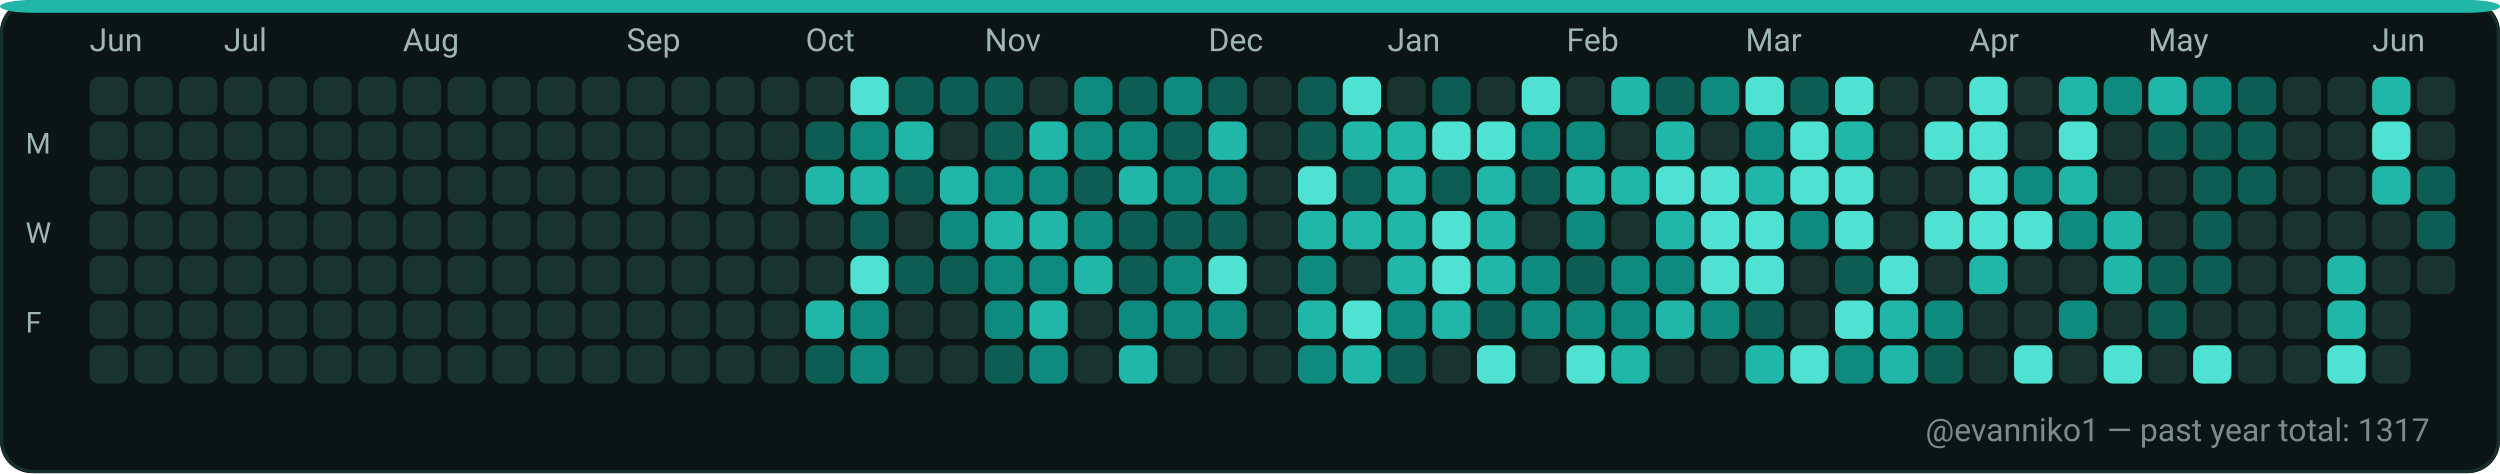
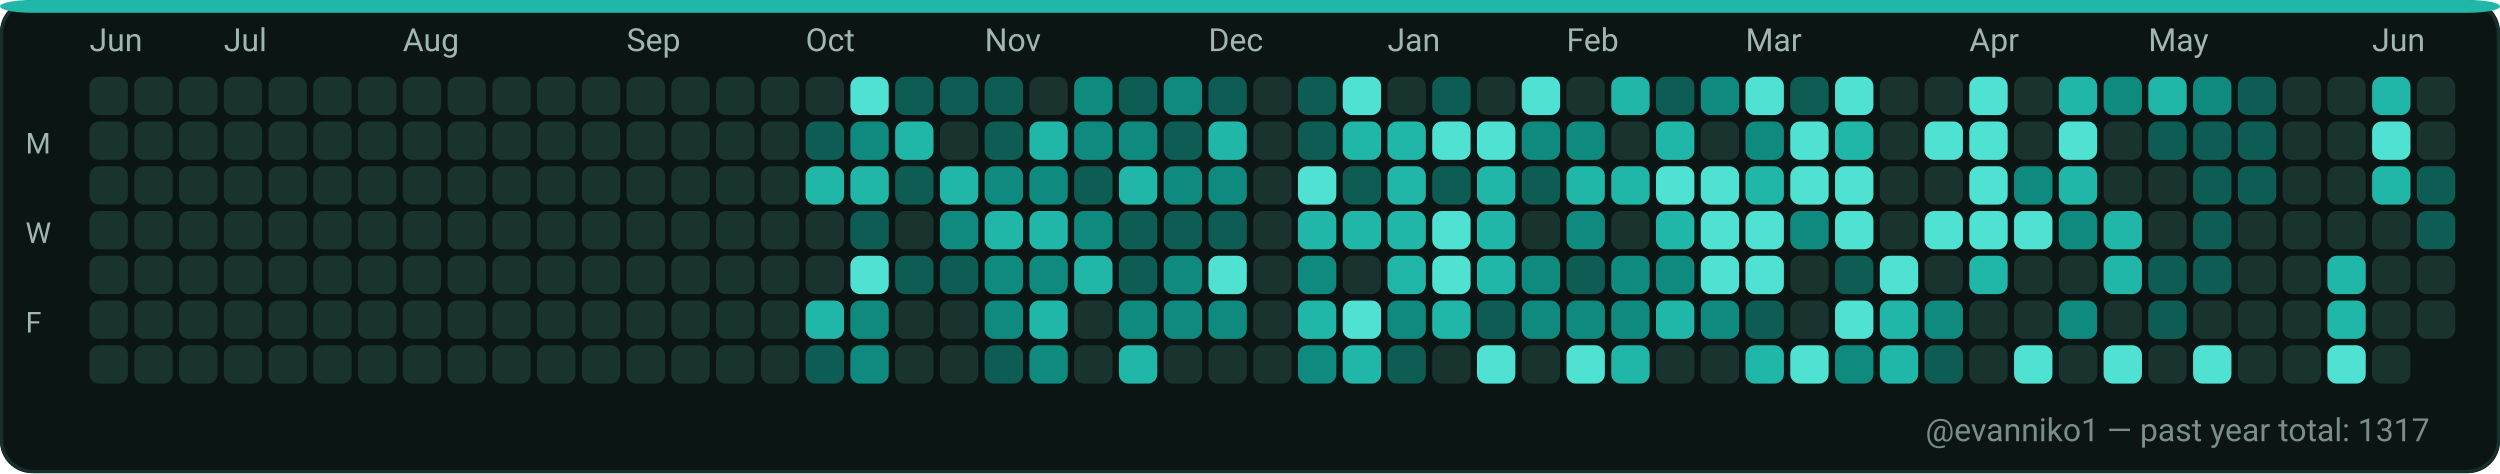
<svg xmlns="http://www.w3.org/2000/svg" width="782" height="148" viewBox="0 0 782 148" role="img" aria-label="GitHub contributions calendar for evanniko1">
  <rect x="0" y="0" width="782" height="148" rx="10" fill="#0D1117" />
  <rect x="0.5" y="0.5" width="781" height="147" rx="10" fill="#0B1514" stroke="#16302C" stroke-width="1" />
  <rect x="0" y="0" width="782" height="4" rx="10" fill="#21B7A8" />
  <text x="28" y="16" fill="#9FB6B1" font-family="ui-sans-serif, system-ui, -apple-system, Segoe UI, Roboto, Ubuntu, Cantarell, Noto Sans, Helvetica Neue, Arial" font-size="10" text-rendering="geometricPrecision">Jun</text>
  <text x="70" y="16" fill="#9FB6B1" font-family="ui-sans-serif, system-ui, -apple-system, Segoe UI, Roboto, Ubuntu, Cantarell, Noto Sans, Helvetica Neue, Arial" font-size="10" text-rendering="geometricPrecision">Jul</text>
  <text x="126" y="16" fill="#9FB6B1" font-family="ui-sans-serif, system-ui, -apple-system, Segoe UI, Roboto, Ubuntu, Cantarell, Noto Sans, Helvetica Neue, Arial" font-size="10" text-rendering="geometricPrecision">Aug</text>
  <text x="196" y="16" fill="#9FB6B1" font-family="ui-sans-serif, system-ui, -apple-system, Segoe UI, Roboto, Ubuntu, Cantarell, Noto Sans, Helvetica Neue, Arial" font-size="10" text-rendering="geometricPrecision">Sep</text>
  <text x="252" y="16" fill="#9FB6B1" font-family="ui-sans-serif, system-ui, -apple-system, Segoe UI, Roboto, Ubuntu, Cantarell, Noto Sans, Helvetica Neue, Arial" font-size="10" text-rendering="geometricPrecision">Oct</text>
  <text x="308" y="16" fill="#9FB6B1" font-family="ui-sans-serif, system-ui, -apple-system, Segoe UI, Roboto, Ubuntu, Cantarell, Noto Sans, Helvetica Neue, Arial" font-size="10" text-rendering="geometricPrecision">Nov</text>
  <text x="378" y="16" fill="#9FB6B1" font-family="ui-sans-serif, system-ui, -apple-system, Segoe UI, Roboto, Ubuntu, Cantarell, Noto Sans, Helvetica Neue, Arial" font-size="10" text-rendering="geometricPrecision">Dec</text>
  <text x="434" y="16" fill="#9FB6B1" font-family="ui-sans-serif, system-ui, -apple-system, Segoe UI, Roboto, Ubuntu, Cantarell, Noto Sans, Helvetica Neue, Arial" font-size="10" text-rendering="geometricPrecision">Jan</text>
  <text x="490" y="16" fill="#9FB6B1" font-family="ui-sans-serif, system-ui, -apple-system, Segoe UI, Roboto, Ubuntu, Cantarell, Noto Sans, Helvetica Neue, Arial" font-size="10" text-rendering="geometricPrecision">Feb</text>
  <text x="546" y="16" fill="#9FB6B1" font-family="ui-sans-serif, system-ui, -apple-system, Segoe UI, Roboto, Ubuntu, Cantarell, Noto Sans, Helvetica Neue, Arial" font-size="10" text-rendering="geometricPrecision">Mar</text>
  <text x="616" y="16" fill="#9FB6B1" font-family="ui-sans-serif, system-ui, -apple-system, Segoe UI, Roboto, Ubuntu, Cantarell, Noto Sans, Helvetica Neue, Arial" font-size="10" text-rendering="geometricPrecision">Apr</text>
  <text x="672" y="16" fill="#9FB6B1" font-family="ui-sans-serif, system-ui, -apple-system, Segoe UI, Roboto, Ubuntu, Cantarell, Noto Sans, Helvetica Neue, Arial" font-size="10" text-rendering="geometricPrecision">May</text>
  <text x="742" y="16" fill="#9FB6B1" font-family="ui-sans-serif, system-ui, -apple-system, Segoe UI, Roboto, Ubuntu, Cantarell, Noto Sans, Helvetica Neue, Arial" font-size="10" text-rendering="geometricPrecision">Jun</text>
  <text x="8" y="48" fill="#9FB6B1" font-family="ui-sans-serif, system-ui, -apple-system, Segoe UI, Roboto, Ubuntu, Cantarell, Noto Sans, Helvetica Neue, Arial" font-size="9" text-rendering="geometricPrecision">M</text>
  <text x="8" y="76" fill="#9FB6B1" font-family="ui-sans-serif, system-ui, -apple-system, Segoe UI, Roboto, Ubuntu, Cantarell, Noto Sans, Helvetica Neue, Arial" font-size="9" text-rendering="geometricPrecision">W</text>
  <text x="8" y="104" fill="#9FB6B1" font-family="ui-sans-serif, system-ui, -apple-system, Segoe UI, Roboto, Ubuntu, Cantarell, Noto Sans, Helvetica Neue, Arial" font-size="9" text-rendering="geometricPrecision">F</text>
  <g>
    <rect x="28" y="24" width="12" height="12" rx="3" fill="#19332F" />
  </g>
  <g>
    <rect x="28" y="38" width="12" height="12" rx="3" fill="#19332F" />
  </g>
  <g>
    <rect x="28" y="52" width="12" height="12" rx="3" fill="#19332F" />
  </g>
  <g>
    <rect x="28" y="66" width="12" height="12" rx="3" fill="#19332F" />
  </g>
  <g>
    <rect x="28" y="80" width="12" height="12" rx="3" fill="#19332F" />
  </g>
  <g>
    <rect x="28" y="94" width="12" height="12" rx="3" fill="#19332F" />
  </g>
  <g>
    <rect x="28" y="108" width="12" height="12" rx="3" fill="#19332F" />
  </g>
  <g>
    <rect x="42" y="24" width="12" height="12" rx="3" fill="#19332F" />
  </g>
  <g>
    <rect x="42" y="38" width="12" height="12" rx="3" fill="#19332F" />
  </g>
  <g>
    <rect x="42" y="52" width="12" height="12" rx="3" fill="#19332F" />
  </g>
  <g>
    <rect x="42" y="66" width="12" height="12" rx="3" fill="#19332F" />
  </g>
  <g>
    <rect x="42" y="80" width="12" height="12" rx="3" fill="#19332F" />
  </g>
  <g>
    <rect x="42" y="94" width="12" height="12" rx="3" fill="#19332F" />
  </g>
  <g>
    <rect x="42" y="108" width="12" height="12" rx="3" fill="#19332F" />
  </g>
  <g>
    <rect x="56" y="24" width="12" height="12" rx="3" fill="#19332F" />
  </g>
  <g>
    <rect x="56" y="38" width="12" height="12" rx="3" fill="#19332F" />
  </g>
  <g>
    <rect x="56" y="52" width="12" height="12" rx="3" fill="#19332F" />
  </g>
  <g>
    <rect x="56" y="66" width="12" height="12" rx="3" fill="#19332F" />
  </g>
  <g>
    <rect x="56" y="80" width="12" height="12" rx="3" fill="#19332F" />
  </g>
  <g>
    <rect x="56" y="94" width="12" height="12" rx="3" fill="#19332F" />
  </g>
  <g>
    <rect x="56" y="108" width="12" height="12" rx="3" fill="#19332F" />
  </g>
  <g>
    <rect x="70" y="24" width="12" height="12" rx="3" fill="#19332F" />
  </g>
  <g>
    <rect x="70" y="38" width="12" height="12" rx="3" fill="#19332F" />
  </g>
  <g>
    <rect x="70" y="52" width="12" height="12" rx="3" fill="#19332F" />
  </g>
  <g>
    <rect x="70" y="66" width="12" height="12" rx="3" fill="#19332F" />
  </g>
  <g>
    <rect x="70" y="80" width="12" height="12" rx="3" fill="#19332F" />
  </g>
  <g>
    <rect x="70" y="94" width="12" height="12" rx="3" fill="#19332F" />
  </g>
  <g>
    <rect x="70" y="108" width="12" height="12" rx="3" fill="#19332F" />
  </g>
  <g>
    <rect x="84" y="24" width="12" height="12" rx="3" fill="#19332F" />
  </g>
  <g>
    <rect x="84" y="38" width="12" height="12" rx="3" fill="#19332F" />
  </g>
  <g>
    <rect x="84" y="52" width="12" height="12" rx="3" fill="#19332F" />
  </g>
  <g>
    <rect x="84" y="66" width="12" height="12" rx="3" fill="#19332F" />
  </g>
  <g>
    <rect x="84" y="80" width="12" height="12" rx="3" fill="#19332F" />
  </g>
  <g>
    <rect x="84" y="94" width="12" height="12" rx="3" fill="#19332F" />
  </g>
  <g>
    <rect x="84" y="108" width="12" height="12" rx="3" fill="#19332F" />
  </g>
  <g>
    <rect x="98" y="24" width="12" height="12" rx="3" fill="#19332F" />
  </g>
  <g>
    <rect x="98" y="38" width="12" height="12" rx="3" fill="#19332F" />
  </g>
  <g>
    <rect x="98" y="52" width="12" height="12" rx="3" fill="#19332F" />
  </g>
  <g>
    <rect x="98" y="66" width="12" height="12" rx="3" fill="#19332F" />
  </g>
  <g>
    <rect x="98" y="80" width="12" height="12" rx="3" fill="#19332F" />
  </g>
  <g>
    <rect x="98" y="94" width="12" height="12" rx="3" fill="#19332F" />
  </g>
  <g>
    <rect x="98" y="108" width="12" height="12" rx="3" fill="#19332F" />
  </g>
  <g>
    <rect x="112" y="24" width="12" height="12" rx="3" fill="#19332F" />
  </g>
  <g>
    <rect x="112" y="38" width="12" height="12" rx="3" fill="#19332F" />
  </g>
  <g>
    <rect x="112" y="52" width="12" height="12" rx="3" fill="#19332F" />
  </g>
  <g>
    <rect x="112" y="66" width="12" height="12" rx="3" fill="#19332F" />
  </g>
  <g>
    <rect x="112" y="80" width="12" height="12" rx="3" fill="#19332F" />
  </g>
  <g>
    <rect x="112" y="94" width="12" height="12" rx="3" fill="#19332F" />
  </g>
  <g>
    <rect x="112" y="108" width="12" height="12" rx="3" fill="#19332F" />
  </g>
  <g>
    <rect x="126" y="24" width="12" height="12" rx="3" fill="#19332F" />
  </g>
  <g>
    <rect x="126" y="38" width="12" height="12" rx="3" fill="#19332F" />
  </g>
  <g>
    <rect x="126" y="52" width="12" height="12" rx="3" fill="#19332F" />
  </g>
  <g>
    <rect x="126" y="66" width="12" height="12" rx="3" fill="#19332F" />
  </g>
  <g>
    <rect x="126" y="80" width="12" height="12" rx="3" fill="#19332F" />
  </g>
  <g>
    <rect x="126" y="94" width="12" height="12" rx="3" fill="#19332F" />
  </g>
  <g>
    <rect x="126" y="108" width="12" height="12" rx="3" fill="#19332F" />
  </g>
  <g>
    <rect x="140" y="24" width="12" height="12" rx="3" fill="#19332F" />
  </g>
  <g>
    <rect x="140" y="38" width="12" height="12" rx="3" fill="#19332F" />
  </g>
  <g>
    <rect x="140" y="52" width="12" height="12" rx="3" fill="#19332F" />
  </g>
  <g>
    <rect x="140" y="66" width="12" height="12" rx="3" fill="#19332F" />
  </g>
  <g>
    <rect x="140" y="80" width="12" height="12" rx="3" fill="#19332F" />
  </g>
  <g>
    <rect x="140" y="94" width="12" height="12" rx="3" fill="#19332F" />
  </g>
  <g>
    <rect x="140" y="108" width="12" height="12" rx="3" fill="#19332F" />
  </g>
  <g>
    <rect x="154" y="24" width="12" height="12" rx="3" fill="#19332F" />
  </g>
  <g>
    <rect x="154" y="38" width="12" height="12" rx="3" fill="#19332F" />
  </g>
  <g>
    <rect x="154" y="52" width="12" height="12" rx="3" fill="#19332F" />
  </g>
  <g>
    <rect x="154" y="66" width="12" height="12" rx="3" fill="#19332F" />
  </g>
  <g>
    <rect x="154" y="80" width="12" height="12" rx="3" fill="#19332F" />
  </g>
  <g>
    <rect x="154" y="94" width="12" height="12" rx="3" fill="#19332F" />
  </g>
  <g>
    <rect x="154" y="108" width="12" height="12" rx="3" fill="#19332F" />
  </g>
  <g>
    <rect x="168" y="24" width="12" height="12" rx="3" fill="#19332F" />
  </g>
  <g>
    <rect x="168" y="38" width="12" height="12" rx="3" fill="#19332F" />
  </g>
  <g>
    <rect x="168" y="52" width="12" height="12" rx="3" fill="#19332F" />
  </g>
  <g>
    <rect x="168" y="66" width="12" height="12" rx="3" fill="#19332F" />
  </g>
  <g>
    <rect x="168" y="80" width="12" height="12" rx="3" fill="#19332F" />
  </g>
  <g>
    <rect x="168" y="94" width="12" height="12" rx="3" fill="#19332F" />
  </g>
  <g>
    <rect x="168" y="108" width="12" height="12" rx="3" fill="#19332F" />
  </g>
  <g>
    <rect x="182" y="24" width="12" height="12" rx="3" fill="#19332F" />
  </g>
  <g>
    <rect x="182" y="38" width="12" height="12" rx="3" fill="#19332F" />
  </g>
  <g>
    <rect x="182" y="52" width="12" height="12" rx="3" fill="#19332F" />
  </g>
  <g>
    <rect x="182" y="66" width="12" height="12" rx="3" fill="#19332F" />
  </g>
  <g>
    <rect x="182" y="80" width="12" height="12" rx="3" fill="#19332F" />
  </g>
  <g>
    <rect x="182" y="94" width="12" height="12" rx="3" fill="#19332F" />
  </g>
  <g>
    <rect x="182" y="108" width="12" height="12" rx="3" fill="#19332F" />
  </g>
  <g>
    <rect x="196" y="24" width="12" height="12" rx="3" fill="#19332F" />
  </g>
  <g>
    <rect x="196" y="38" width="12" height="12" rx="3" fill="#19332F" />
  </g>
  <g>
    <rect x="196" y="52" width="12" height="12" rx="3" fill="#19332F" />
  </g>
  <g>
    <rect x="196" y="66" width="12" height="12" rx="3" fill="#19332F" />
  </g>
  <g>
    <rect x="196" y="80" width="12" height="12" rx="3" fill="#19332F" />
  </g>
  <g>
    <rect x="196" y="94" width="12" height="12" rx="3" fill="#19332F" />
  </g>
  <g>
    <rect x="196" y="108" width="12" height="12" rx="3" fill="#19332F" />
  </g>
  <g>
    <rect x="210" y="24" width="12" height="12" rx="3" fill="#19332F" />
  </g>
  <g>
    <rect x="210" y="38" width="12" height="12" rx="3" fill="#19332F" />
  </g>
  <g>
    <rect x="210" y="52" width="12" height="12" rx="3" fill="#19332F" />
  </g>
  <g>
    <rect x="210" y="66" width="12" height="12" rx="3" fill="#19332F" />
  </g>
  <g>
    <rect x="210" y="80" width="12" height="12" rx="3" fill="#19332F" />
  </g>
  <g>
    <rect x="210" y="94" width="12" height="12" rx="3" fill="#19332F" />
  </g>
  <g>
    <rect x="210" y="108" width="12" height="12" rx="3" fill="#19332F" />
  </g>
  <g>
    <rect x="224" y="24" width="12" height="12" rx="3" fill="#19332F" />
  </g>
  <g>
    <rect x="224" y="38" width="12" height="12" rx="3" fill="#19332F" />
  </g>
  <g>
    <rect x="224" y="52" width="12" height="12" rx="3" fill="#19332F" />
  </g>
  <g>
    <rect x="224" y="66" width="12" height="12" rx="3" fill="#19332F" />
  </g>
  <g>
    <rect x="224" y="80" width="12" height="12" rx="3" fill="#19332F" />
  </g>
  <g>
    <rect x="224" y="94" width="12" height="12" rx="3" fill="#19332F" />
  </g>
  <g>
    <rect x="224" y="108" width="12" height="12" rx="3" fill="#19332F" />
  </g>
  <g>
    <rect x="238" y="24" width="12" height="12" rx="3" fill="#19332F" />
  </g>
  <g>
    <rect x="238" y="38" width="12" height="12" rx="3" fill="#19332F" />
  </g>
  <g>
    <rect x="238" y="52" width="12" height="12" rx="3" fill="#19332F" />
  </g>
  <g>
    <rect x="238" y="66" width="12" height="12" rx="3" fill="#19332F" />
  </g>
  <g>
    <rect x="238" y="80" width="12" height="12" rx="3" fill="#19332F" />
  </g>
  <g>
    <rect x="238" y="94" width="12" height="12" rx="3" fill="#19332F" />
  </g>
  <g>
    <rect x="238" y="108" width="12" height="12" rx="3" fill="#19332F" />
  </g>
  <g>
    <rect x="252" y="24" width="12" height="12" rx="3" fill="#19332F" />
  </g>
  <g>
    <rect x="252" y="38" width="12" height="12" rx="3" fill="#0D5D54" />
  </g>
  <g>
    <rect x="252" y="52" width="12" height="12" rx="3" fill="#21B7A8" />
  </g>
  <g>
    <rect x="252" y="66" width="12" height="12" rx="3" fill="#19332F" />
  </g>
  <g>
    <rect x="252" y="80" width="12" height="12" rx="3" fill="#19332F" />
  </g>
  <g>
    <rect x="252" y="94" width="12" height="12" rx="3" fill="#21B7A8" />
  </g>
  <g>
    <rect x="252" y="108" width="12" height="12" rx="3" fill="#0D5D54" />
  </g>
  <g>
    <rect x="266" y="24" width="12" height="12" rx="3" fill="#4FE2D2" />
  </g>
  <g>
    <rect x="266" y="38" width="12" height="12" rx="3" fill="#0E8B7E" />
  </g>
  <g>
    <rect x="266" y="52" width="12" height="12" rx="3" fill="#21B7A8" />
  </g>
  <g>
    <rect x="266" y="66" width="12" height="12" rx="3" fill="#0D5D54" />
  </g>
  <g>
    <rect x="266" y="80" width="12" height="12" rx="3" fill="#4FE2D2" />
  </g>
  <g>
    <rect x="266" y="94" width="12" height="12" rx="3" fill="#0E8B7E" />
  </g>
  <g>
    <rect x="266" y="108" width="12" height="12" rx="3" fill="#0E8B7E" />
  </g>
  <g>
    <rect x="280" y="24" width="12" height="12" rx="3" fill="#0D5D54" />
  </g>
  <g>
    <rect x="280" y="38" width="12" height="12" rx="3" fill="#21B7A8" />
  </g>
  <g>
    <rect x="280" y="52" width="12" height="12" rx="3" fill="#0D5D54" />
  </g>
  <g>
    <rect x="280" y="66" width="12" height="12" rx="3" fill="#19332F" />
  </g>
  <g>
    <rect x="280" y="80" width="12" height="12" rx="3" fill="#0D5D54" />
  </g>
  <g>
    <rect x="280" y="94" width="12" height="12" rx="3" fill="#19332F" />
  </g>
  <g>
    <rect x="280" y="108" width="12" height="12" rx="3" fill="#19332F" />
  </g>
  <g>
    <rect x="294" y="24" width="12" height="12" rx="3" fill="#0D5D54" />
  </g>
  <g>
    <rect x="294" y="38" width="12" height="12" rx="3" fill="#19332F" />
  </g>
  <g>
    <rect x="294" y="52" width="12" height="12" rx="3" fill="#21B7A8" />
  </g>
  <g>
    <rect x="294" y="66" width="12" height="12" rx="3" fill="#0E8B7E" />
  </g>
  <g>
    <rect x="294" y="80" width="12" height="12" rx="3" fill="#0D5D54" />
  </g>
  <g>
    <rect x="294" y="94" width="12" height="12" rx="3" fill="#19332F" />
  </g>
  <g>
    <rect x="294" y="108" width="12" height="12" rx="3" fill="#19332F" />
  </g>
  <g>
    <rect x="308" y="24" width="12" height="12" rx="3" fill="#0D5D54" />
  </g>
  <g>
    <rect x="308" y="38" width="12" height="12" rx="3" fill="#0D5D54" />
  </g>
  <g>
    <rect x="308" y="52" width="12" height="12" rx="3" fill="#0E8B7E" />
  </g>
  <g>
    <rect x="308" y="66" width="12" height="12" rx="3" fill="#21B7A8" />
  </g>
  <g>
    <rect x="308" y="80" width="12" height="12" rx="3" fill="#0E8B7E" />
  </g>
  <g>
    <rect x="308" y="94" width="12" height="12" rx="3" fill="#0E8B7E" />
  </g>
  <g>
    <rect x="308" y="108" width="12" height="12" rx="3" fill="#0D5D54" />
  </g>
  <g>
    <rect x="322" y="24" width="12" height="12" rx="3" fill="#19332F" />
  </g>
  <g>
    <rect x="322" y="38" width="12" height="12" rx="3" fill="#21B7A8" />
  </g>
  <g>
    <rect x="322" y="52" width="12" height="12" rx="3" fill="#0E8B7E" />
  </g>
  <g>
    <rect x="322" y="66" width="12" height="12" rx="3" fill="#21B7A8" />
  </g>
  <g>
    <rect x="322" y="80" width="12" height="12" rx="3" fill="#0E8B7E" />
  </g>
  <g>
    <rect x="322" y="94" width="12" height="12" rx="3" fill="#21B7A8" />
  </g>
  <g>
    <rect x="322" y="108" width="12" height="12" rx="3" fill="#0E8B7E" />
  </g>
  <g>
    <rect x="336" y="24" width="12" height="12" rx="3" fill="#0E8B7E" />
  </g>
  <g>
    <rect x="336" y="38" width="12" height="12" rx="3" fill="#0E8B7E" />
  </g>
  <g>
    <rect x="336" y="52" width="12" height="12" rx="3" fill="#0D5D54" />
  </g>
  <g>
    <rect x="336" y="66" width="12" height="12" rx="3" fill="#0E8B7E" />
  </g>
  <g>
    <rect x="336" y="80" width="12" height="12" rx="3" fill="#21B7A8" />
  </g>
  <g>
    <rect x="336" y="94" width="12" height="12" rx="3" fill="#19332F" />
  </g>
  <g>
    <rect x="336" y="108" width="12" height="12" rx="3" fill="#19332F" />
  </g>
  <g>
    <rect x="350" y="24" width="12" height="12" rx="3" fill="#0D5D54" />
  </g>
  <g>
    <rect x="350" y="38" width="12" height="12" rx="3" fill="#0E8B7E" />
  </g>
  <g>
    <rect x="350" y="52" width="12" height="12" rx="3" fill="#21B7A8" />
  </g>
  <g>
    <rect x="350" y="66" width="12" height="12" rx="3" fill="#0D5D54" />
  </g>
  <g>
    <rect x="350" y="80" width="12" height="12" rx="3" fill="#0D5D54" />
  </g>
  <g>
    <rect x="350" y="94" width="12" height="12" rx="3" fill="#0E8B7E" />
  </g>
  <g>
    <rect x="350" y="108" width="12" height="12" rx="3" fill="#21B7A8" />
  </g>
  <g>
    <rect x="364" y="24" width="12" height="12" rx="3" fill="#0E8B7E" />
  </g>
  <g>
    <rect x="364" y="38" width="12" height="12" rx="3" fill="#0D5D54" />
  </g>
  <g>
    <rect x="364" y="52" width="12" height="12" rx="3" fill="#0E8B7E" />
  </g>
  <g>
    <rect x="364" y="66" width="12" height="12" rx="3" fill="#0D5D54" />
  </g>
  <g>
    <rect x="364" y="80" width="12" height="12" rx="3" fill="#0E8B7E" />
  </g>
  <g>
    <rect x="364" y="94" width="12" height="12" rx="3" fill="#0E8B7E" />
  </g>
  <g>
    <rect x="364" y="108" width="12" height="12" rx="3" fill="#19332F" />
  </g>
  <g>
    <rect x="378" y="24" width="12" height="12" rx="3" fill="#0D5D54" />
  </g>
  <g>
    <rect x="378" y="38" width="12" height="12" rx="3" fill="#21B7A8" />
  </g>
  <g>
    <rect x="378" y="52" width="12" height="12" rx="3" fill="#0E8B7E" />
  </g>
  <g>
    <rect x="378" y="66" width="12" height="12" rx="3" fill="#0D5D54" />
  </g>
  <g>
    <rect x="378" y="80" width="12" height="12" rx="3" fill="#4FE2D2" />
  </g>
  <g>
    <rect x="378" y="94" width="12" height="12" rx="3" fill="#0E8B7E" />
  </g>
  <g>
    <rect x="378" y="108" width="12" height="12" rx="3" fill="#19332F" />
  </g>
  <g>
    <rect x="392" y="24" width="12" height="12" rx="3" fill="#19332F" />
  </g>
  <g>
    <rect x="392" y="38" width="12" height="12" rx="3" fill="#19332F" />
  </g>
  <g>
    <rect x="392" y="52" width="12" height="12" rx="3" fill="#19332F" />
  </g>
  <g>
    <rect x="392" y="66" width="12" height="12" rx="3" fill="#19332F" />
  </g>
  <g>
    <rect x="392" y="80" width="12" height="12" rx="3" fill="#19332F" />
  </g>
  <g>
    <rect x="392" y="94" width="12" height="12" rx="3" fill="#19332F" />
  </g>
  <g>
    <rect x="392" y="108" width="12" height="12" rx="3" fill="#19332F" />
  </g>
  <g>
    <rect x="406" y="24" width="12" height="12" rx="3" fill="#0D5D54" />
  </g>
  <g>
    <rect x="406" y="38" width="12" height="12" rx="3" fill="#0D5D54" />
  </g>
  <g>
    <rect x="406" y="52" width="12" height="12" rx="3" fill="#4FE2D2" />
  </g>
  <g>
    <rect x="406" y="66" width="12" height="12" rx="3" fill="#21B7A8" />
  </g>
  <g>
    <rect x="406" y="80" width="12" height="12" rx="3" fill="#0E8B7E" />
  </g>
  <g>
    <rect x="406" y="94" width="12" height="12" rx="3" fill="#21B7A8" />
  </g>
  <g>
    <rect x="406" y="108" width="12" height="12" rx="3" fill="#0E8B7E" />
  </g>
  <g>
    <rect x="420" y="24" width="12" height="12" rx="3" fill="#4FE2D2" />
  </g>
  <g>
    <rect x="420" y="38" width="12" height="12" rx="3" fill="#21B7A8" />
  </g>
  <g>
    <rect x="420" y="52" width="12" height="12" rx="3" fill="#0D5D54" />
  </g>
  <g>
    <rect x="420" y="66" width="12" height="12" rx="3" fill="#21B7A8" />
  </g>
  <g>
    <rect x="420" y="80" width="12" height="12" rx="3" fill="#19332F" />
  </g>
  <g>
    <rect x="420" y="94" width="12" height="12" rx="3" fill="#4FE2D2" />
  </g>
  <g>
    <rect x="420" y="108" width="12" height="12" rx="3" fill="#21B7A8" />
  </g>
  <g>
    <rect x="434" y="24" width="12" height="12" rx="3" fill="#19332F" />
  </g>
  <g>
    <rect x="434" y="38" width="12" height="12" rx="3" fill="#21B7A8" />
  </g>
  <g>
    <rect x="434" y="52" width="12" height="12" rx="3" fill="#21B7A8" />
  </g>
  <g>
    <rect x="434" y="66" width="12" height="12" rx="3" fill="#21B7A8" />
  </g>
  <g>
    <rect x="434" y="80" width="12" height="12" rx="3" fill="#21B7A8" />
  </g>
  <g>
    <rect x="434" y="94" width="12" height="12" rx="3" fill="#0E8B7E" />
  </g>
  <g>
    <rect x="434" y="108" width="12" height="12" rx="3" fill="#0D5D54" />
  </g>
  <g>
    <rect x="448" y="24" width="12" height="12" rx="3" fill="#0D5D54" />
  </g>
  <g>
    <rect x="448" y="38" width="12" height="12" rx="3" fill="#4FE2D2" />
  </g>
  <g>
    <rect x="448" y="52" width="12" height="12" rx="3" fill="#0D5D54" />
  </g>
  <g>
    <rect x="448" y="66" width="12" height="12" rx="3" fill="#4FE2D2" />
  </g>
  <g>
    <rect x="448" y="80" width="12" height="12" rx="3" fill="#4FE2D2" />
  </g>
  <g>
    <rect x="448" y="94" width="12" height="12" rx="3" fill="#21B7A8" />
  </g>
  <g>
    <rect x="448" y="108" width="12" height="12" rx="3" fill="#19332F" />
  </g>
  <g>
    <rect x="462" y="24" width="12" height="12" rx="3" fill="#19332F" />
  </g>
  <g>
    <rect x="462" y="38" width="12" height="12" rx="3" fill="#4FE2D2" />
  </g>
  <g>
    <rect x="462" y="52" width="12" height="12" rx="3" fill="#21B7A8" />
  </g>
  <g>
    <rect x="462" y="66" width="12" height="12" rx="3" fill="#21B7A8" />
  </g>
  <g>
    <rect x="462" y="80" width="12" height="12" rx="3" fill="#21B7A8" />
  </g>
  <g>
    <rect x="462" y="94" width="12" height="12" rx="3" fill="#0D5D54" />
  </g>
  <g>
    <rect x="462" y="108" width="12" height="12" rx="3" fill="#4FE2D2" />
  </g>
  <g>
    <rect x="476" y="24" width="12" height="12" rx="3" fill="#4FE2D2" />
  </g>
  <g>
    <rect x="476" y="38" width="12" height="12" rx="3" fill="#0E8B7E" />
  </g>
  <g>
    <rect x="476" y="52" width="12" height="12" rx="3" fill="#0D5D54" />
  </g>
  <g>
    <rect x="476" y="66" width="12" height="12" rx="3" fill="#19332F" />
  </g>
  <g>
    <rect x="476" y="80" width="12" height="12" rx="3" fill="#0E8B7E" />
  </g>
  <g>
    <rect x="476" y="94" width="12" height="12" rx="3" fill="#0E8B7E" />
  </g>
  <g>
    <rect x="476" y="108" width="12" height="12" rx="3" fill="#19332F" />
  </g>
  <g>
    <rect x="490" y="24" width="12" height="12" rx="3" fill="#19332F" />
  </g>
  <g>
    <rect x="490" y="38" width="12" height="12" rx="3" fill="#0E8B7E" />
  </g>
  <g>
    <rect x="490" y="52" width="12" height="12" rx="3" fill="#21B7A8" />
  </g>
  <g>
    <rect x="490" y="66" width="12" height="12" rx="3" fill="#0E8B7E" />
  </g>
  <g>
    <rect x="490" y="80" width="12" height="12" rx="3" fill="#0D5D54" />
  </g>
  <g>
    <rect x="490" y="94" width="12" height="12" rx="3" fill="#0E8B7E" />
  </g>
  <g>
    <rect x="490" y="108" width="12" height="12" rx="3" fill="#4FE2D2" />
  </g>
  <g>
    <rect x="504" y="24" width="12" height="12" rx="3" fill="#21B7A8" />
  </g>
  <g>
    <rect x="504" y="38" width="12" height="12" rx="3" fill="#19332F" />
  </g>
  <g>
    <rect x="504" y="52" width="12" height="12" rx="3" fill="#21B7A8" />
  </g>
  <g>
    <rect x="504" y="66" width="12" height="12" rx="3" fill="#19332F" />
  </g>
  <g>
    <rect x="504" y="80" width="12" height="12" rx="3" fill="#0E8B7E" />
  </g>
  <g>
    <rect x="504" y="94" width="12" height="12" rx="3" fill="#0E8B7E" />
  </g>
  <g>
    <rect x="504" y="108" width="12" height="12" rx="3" fill="#21B7A8" />
  </g>
  <g>
    <rect x="518" y="24" width="12" height="12" rx="3" fill="#0D5D54" />
  </g>
  <g>
    <rect x="518" y="38" width="12" height="12" rx="3" fill="#21B7A8" />
  </g>
  <g>
    <rect x="518" y="52" width="12" height="12" rx="3" fill="#4FE2D2" />
  </g>
  <g>
    <rect x="518" y="66" width="12" height="12" rx="3" fill="#21B7A8" />
  </g>
  <g>
    <rect x="518" y="80" width="12" height="12" rx="3" fill="#0E8B7E" />
  </g>
  <g>
    <rect x="518" y="94" width="12" height="12" rx="3" fill="#21B7A8" />
  </g>
  <g>
    <rect x="518" y="108" width="12" height="12" rx="3" fill="#19332F" />
  </g>
  <g>
    <rect x="532" y="24" width="12" height="12" rx="3" fill="#0E8B7E" />
  </g>
  <g>
    <rect x="532" y="38" width="12" height="12" rx="3" fill="#19332F" />
  </g>
  <g>
    <rect x="532" y="52" width="12" height="12" rx="3" fill="#4FE2D2" />
  </g>
  <g>
    <rect x="532" y="66" width="12" height="12" rx="3" fill="#4FE2D2" />
  </g>
  <g>
    <rect x="532" y="80" width="12" height="12" rx="3" fill="#4FE2D2" />
  </g>
  <g>
    <rect x="532" y="94" width="12" height="12" rx="3" fill="#0E8B7E" />
  </g>
  <g>
    <rect x="532" y="108" width="12" height="12" rx="3" fill="#19332F" />
  </g>
  <g>
    <rect x="546" y="24" width="12" height="12" rx="3" fill="#4FE2D2" />
  </g>
  <g>
    <rect x="546" y="38" width="12" height="12" rx="3" fill="#0E8B7E" />
  </g>
  <g>
    <rect x="546" y="52" width="12" height="12" rx="3" fill="#21B7A8" />
  </g>
  <g>
    <rect x="546" y="66" width="12" height="12" rx="3" fill="#4FE2D2" />
  </g>
  <g>
    <rect x="546" y="80" width="12" height="12" rx="3" fill="#4FE2D2" />
  </g>
  <g>
    <rect x="546" y="94" width="12" height="12" rx="3" fill="#0D5D54" />
  </g>
  <g>
    <rect x="546" y="108" width="12" height="12" rx="3" fill="#21B7A8" />
  </g>
  <g>
    <rect x="560" y="24" width="12" height="12" rx="3" fill="#0D5D54" />
  </g>
  <g>
    <rect x="560" y="38" width="12" height="12" rx="3" fill="#4FE2D2" />
  </g>
  <g>
    <rect x="560" y="52" width="12" height="12" rx="3" fill="#4FE2D2" />
  </g>
  <g>
    <rect x="560" y="66" width="12" height="12" rx="3" fill="#0E8B7E" />
  </g>
  <g>
    <rect x="560" y="80" width="12" height="12" rx="3" fill="#19332F" />
  </g>
  <g>
    <rect x="560" y="94" width="12" height="12" rx="3" fill="#19332F" />
  </g>
  <g>
    <rect x="560" y="108" width="12" height="12" rx="3" fill="#4FE2D2" />
  </g>
  <g>
    <rect x="574" y="24" width="12" height="12" rx="3" fill="#4FE2D2" />
  </g>
  <g>
    <rect x="574" y="38" width="12" height="12" rx="3" fill="#21B7A8" />
  </g>
  <g>
    <rect x="574" y="52" width="12" height="12" rx="3" fill="#4FE2D2" />
  </g>
  <g>
    <rect x="574" y="66" width="12" height="12" rx="3" fill="#4FE2D2" />
  </g>
  <g>
    <rect x="574" y="80" width="12" height="12" rx="3" fill="#0D5D54" />
  </g>
  <g>
    <rect x="574" y="94" width="12" height="12" rx="3" fill="#4FE2D2" />
  </g>
  <g>
    <rect x="574" y="108" width="12" height="12" rx="3" fill="#0E8B7E" />
  </g>
  <g>
    <rect x="588" y="24" width="12" height="12" rx="3" fill="#19332F" />
  </g>
  <g>
    <rect x="588" y="38" width="12" height="12" rx="3" fill="#19332F" />
  </g>
  <g>
    <rect x="588" y="52" width="12" height="12" rx="3" fill="#19332F" />
  </g>
  <g>
    <rect x="588" y="66" width="12" height="12" rx="3" fill="#19332F" />
  </g>
  <g>
    <rect x="588" y="80" width="12" height="12" rx="3" fill="#4FE2D2" />
  </g>
  <g>
    <rect x="588" y="94" width="12" height="12" rx="3" fill="#21B7A8" />
  </g>
  <g>
    <rect x="588" y="108" width="12" height="12" rx="3" fill="#21B7A8" />
  </g>
  <g>
    <rect x="602" y="24" width="12" height="12" rx="3" fill="#19332F" />
  </g>
  <g>
    <rect x="602" y="38" width="12" height="12" rx="3" fill="#4FE2D2" />
  </g>
  <g>
    <rect x="602" y="52" width="12" height="12" rx="3" fill="#19332F" />
  </g>
  <g>
    <rect x="602" y="66" width="12" height="12" rx="3" fill="#4FE2D2" />
  </g>
  <g>
    <rect x="602" y="80" width="12" height="12" rx="3" fill="#19332F" />
  </g>
  <g>
    <rect x="602" y="94" width="12" height="12" rx="3" fill="#0E8B7E" />
  </g>
  <g>
    <rect x="602" y="108" width="12" height="12" rx="3" fill="#0D5D54" />
  </g>
  <g>
    <rect x="616" y="24" width="12" height="12" rx="3" fill="#4FE2D2" />
  </g>
  <g>
    <rect x="616" y="38" width="12" height="12" rx="3" fill="#4FE2D2" />
  </g>
  <g>
    <rect x="616" y="52" width="12" height="12" rx="3" fill="#4FE2D2" />
  </g>
  <g>
    <rect x="616" y="66" width="12" height="12" rx="3" fill="#4FE2D2" />
  </g>
  <g>
    <rect x="616" y="80" width="12" height="12" rx="3" fill="#21B7A8" />
  </g>
  <g>
    <rect x="616" y="94" width="12" height="12" rx="3" fill="#19332F" />
  </g>
  <g>
    <rect x="616" y="108" width="12" height="12" rx="3" fill="#19332F" />
  </g>
  <g>
    <rect x="630" y="24" width="12" height="12" rx="3" fill="#19332F" />
  </g>
  <g>
    <rect x="630" y="38" width="12" height="12" rx="3" fill="#19332F" />
  </g>
  <g>
    <rect x="630" y="52" width="12" height="12" rx="3" fill="#0E8B7E" />
  </g>
  <g>
    <rect x="630" y="66" width="12" height="12" rx="3" fill="#4FE2D2" />
  </g>
  <g>
    <rect x="630" y="80" width="12" height="12" rx="3" fill="#19332F" />
  </g>
  <g>
    <rect x="630" y="94" width="12" height="12" rx="3" fill="#19332F" />
  </g>
  <g>
    <rect x="630" y="108" width="12" height="12" rx="3" fill="#4FE2D2" />
  </g>
  <g>
    <rect x="644" y="24" width="12" height="12" rx="3" fill="#21B7A8" />
  </g>
  <g>
    <rect x="644" y="38" width="12" height="12" rx="3" fill="#4FE2D2" />
  </g>
  <g>
    <rect x="644" y="52" width="12" height="12" rx="3" fill="#21B7A8" />
  </g>
  <g>
    <rect x="644" y="66" width="12" height="12" rx="3" fill="#0E8B7E" />
  </g>
  <g>
    <rect x="644" y="80" width="12" height="12" rx="3" fill="#19332F" />
  </g>
  <g>
    <rect x="644" y="94" width="12" height="12" rx="3" fill="#0E8B7E" />
  </g>
  <g>
    <rect x="644" y="108" width="12" height="12" rx="3" fill="#19332F" />
  </g>
  <g>
    <rect x="658" y="24" width="12" height="12" rx="3" fill="#0E8B7E" />
  </g>
  <g>
    <rect x="658" y="38" width="12" height="12" rx="3" fill="#19332F" />
  </g>
  <g>
    <rect x="658" y="52" width="12" height="12" rx="3" fill="#19332F" />
  </g>
  <g>
    <rect x="658" y="66" width="12" height="12" rx="3" fill="#21B7A8" />
  </g>
  <g>
    <rect x="658" y="80" width="12" height="12" rx="3" fill="#21B7A8" />
  </g>
  <g>
    <rect x="658" y="94" width="12" height="12" rx="3" fill="#19332F" />
  </g>
  <g>
    <rect x="658" y="108" width="12" height="12" rx="3" fill="#4FE2D2" />
  </g>
  <g>
    <rect x="672" y="24" width="12" height="12" rx="3" fill="#21B7A8" />
  </g>
  <g>
    <rect x="672" y="38" width="12" height="12" rx="3" fill="#0D5D54" />
  </g>
  <g>
    <rect x="672" y="52" width="12" height="12" rx="3" fill="#19332F" />
  </g>
  <g>
    <rect x="672" y="66" width="12" height="12" rx="3" fill="#19332F" />
  </g>
  <g>
    <rect x="672" y="80" width="12" height="12" rx="3" fill="#0D5D54" />
  </g>
  <g>
    <rect x="672" y="94" width="12" height="12" rx="3" fill="#0D5D54" />
  </g>
  <g>
    <rect x="672" y="108" width="12" height="12" rx="3" fill="#19332F" />
  </g>
  <g>
    <rect x="686" y="24" width="12" height="12" rx="3" fill="#0E8B7E" />
  </g>
  <g>
    <rect x="686" y="38" width="12" height="12" rx="3" fill="#0D5D54" />
  </g>
  <g>
    <rect x="686" y="52" width="12" height="12" rx="3" fill="#0D5D54" />
  </g>
  <g>
    <rect x="686" y="66" width="12" height="12" rx="3" fill="#0D5D54" />
  </g>
  <g>
    <rect x="686" y="80" width="12" height="12" rx="3" fill="#0D5D54" />
  </g>
  <g>
    <rect x="686" y="94" width="12" height="12" rx="3" fill="#19332F" />
  </g>
  <g>
    <rect x="686" y="108" width="12" height="12" rx="3" fill="#4FE2D2" />
  </g>
  <g>
    <rect x="700" y="24" width="12" height="12" rx="3" fill="#0D5D54" />
  </g>
  <g>
    <rect x="700" y="38" width="12" height="12" rx="3" fill="#0D5D54" />
  </g>
  <g>
    <rect x="700" y="52" width="12" height="12" rx="3" fill="#0D5D54" />
  </g>
  <g>
    <rect x="700" y="66" width="12" height="12" rx="3" fill="#19332F" />
  </g>
  <g>
    <rect x="700" y="80" width="12" height="12" rx="3" fill="#19332F" />
  </g>
  <g>
    <rect x="700" y="94" width="12" height="12" rx="3" fill="#19332F" />
  </g>
  <g>
    <rect x="700" y="108" width="12" height="12" rx="3" fill="#19332F" />
  </g>
  <g>
    <rect x="714" y="24" width="12" height="12" rx="3" fill="#19332F" />
  </g>
  <g>
    <rect x="714" y="38" width="12" height="12" rx="3" fill="#19332F" />
  </g>
  <g>
    <rect x="714" y="52" width="12" height="12" rx="3" fill="#19332F" />
  </g>
  <g>
    <rect x="714" y="66" width="12" height="12" rx="3" fill="#19332F" />
  </g>
  <g>
    <rect x="714" y="80" width="12" height="12" rx="3" fill="#19332F" />
  </g>
  <g>
    <rect x="714" y="94" width="12" height="12" rx="3" fill="#19332F" />
  </g>
  <g>
    <rect x="714" y="108" width="12" height="12" rx="3" fill="#19332F" />
  </g>
  <g>
    <rect x="728" y="24" width="12" height="12" rx="3" fill="#19332F" />
  </g>
  <g>
    <rect x="728" y="38" width="12" height="12" rx="3" fill="#19332F" />
  </g>
  <g>
    <rect x="728" y="52" width="12" height="12" rx="3" fill="#19332F" />
  </g>
  <g>
    <rect x="728" y="66" width="12" height="12" rx="3" fill="#19332F" />
  </g>
  <g>
    <rect x="728" y="80" width="12" height="12" rx="3" fill="#21B7A8" />
  </g>
  <g>
    <rect x="728" y="94" width="12" height="12" rx="3" fill="#21B7A8" />
  </g>
  <g>
    <rect x="728" y="108" width="12" height="12" rx="3" fill="#4FE2D2" />
  </g>
  <g>
    <rect x="742" y="24" width="12" height="12" rx="3" fill="#21B7A8" />
  </g>
  <g>
    <rect x="742" y="38" width="12" height="12" rx="3" fill="#4FE2D2" />
  </g>
  <g>
    <rect x="742" y="52" width="12" height="12" rx="3" fill="#21B7A8" />
  </g>
  <g>
    <rect x="742" y="66" width="12" height="12" rx="3" fill="#19332F" />
  </g>
  <g>
    <rect x="742" y="80" width="12" height="12" rx="3" fill="#19332F" />
  </g>
  <g>
    <rect x="742" y="94" width="12" height="12" rx="3" fill="#19332F" />
  </g>
  <g>
    <rect x="742" y="108" width="12" height="12" rx="3" fill="#19332F" />
  </g>
  <g>
    <rect x="756" y="24" width="12" height="12" rx="3" fill="#19332F" />
  </g>
  <g>
    <rect x="756" y="38" width="12" height="12" rx="3" fill="#19332F" />
  </g>
  <g>
    <rect x="756" y="52" width="12" height="12" rx="3" fill="#0D5D54" />
  </g>
  <g>
    <rect x="756" y="66" width="12" height="12" rx="3" fill="#0D5D54" />
  </g>
  <g>
    <rect x="756" y="80" width="12" height="12" rx="3" fill="#19332F" />
  </g>
+   <g>
+     <rect x="756" y="94" width="12" height="12" rx="3" fill="#19332F" />
+   </g>
  <text x="760" y="138" fill="#9FB6B1" font-family="ui-sans-serif, system-ui, -apple-system, Segoe UI, Roboto, Ubuntu, Cantarell, Noto Sans, Helvetica Neue, Arial" font-size="10" text-anchor="end" opacity="0.75">@evanniko1 — past year total: 1317</text>
</svg>
